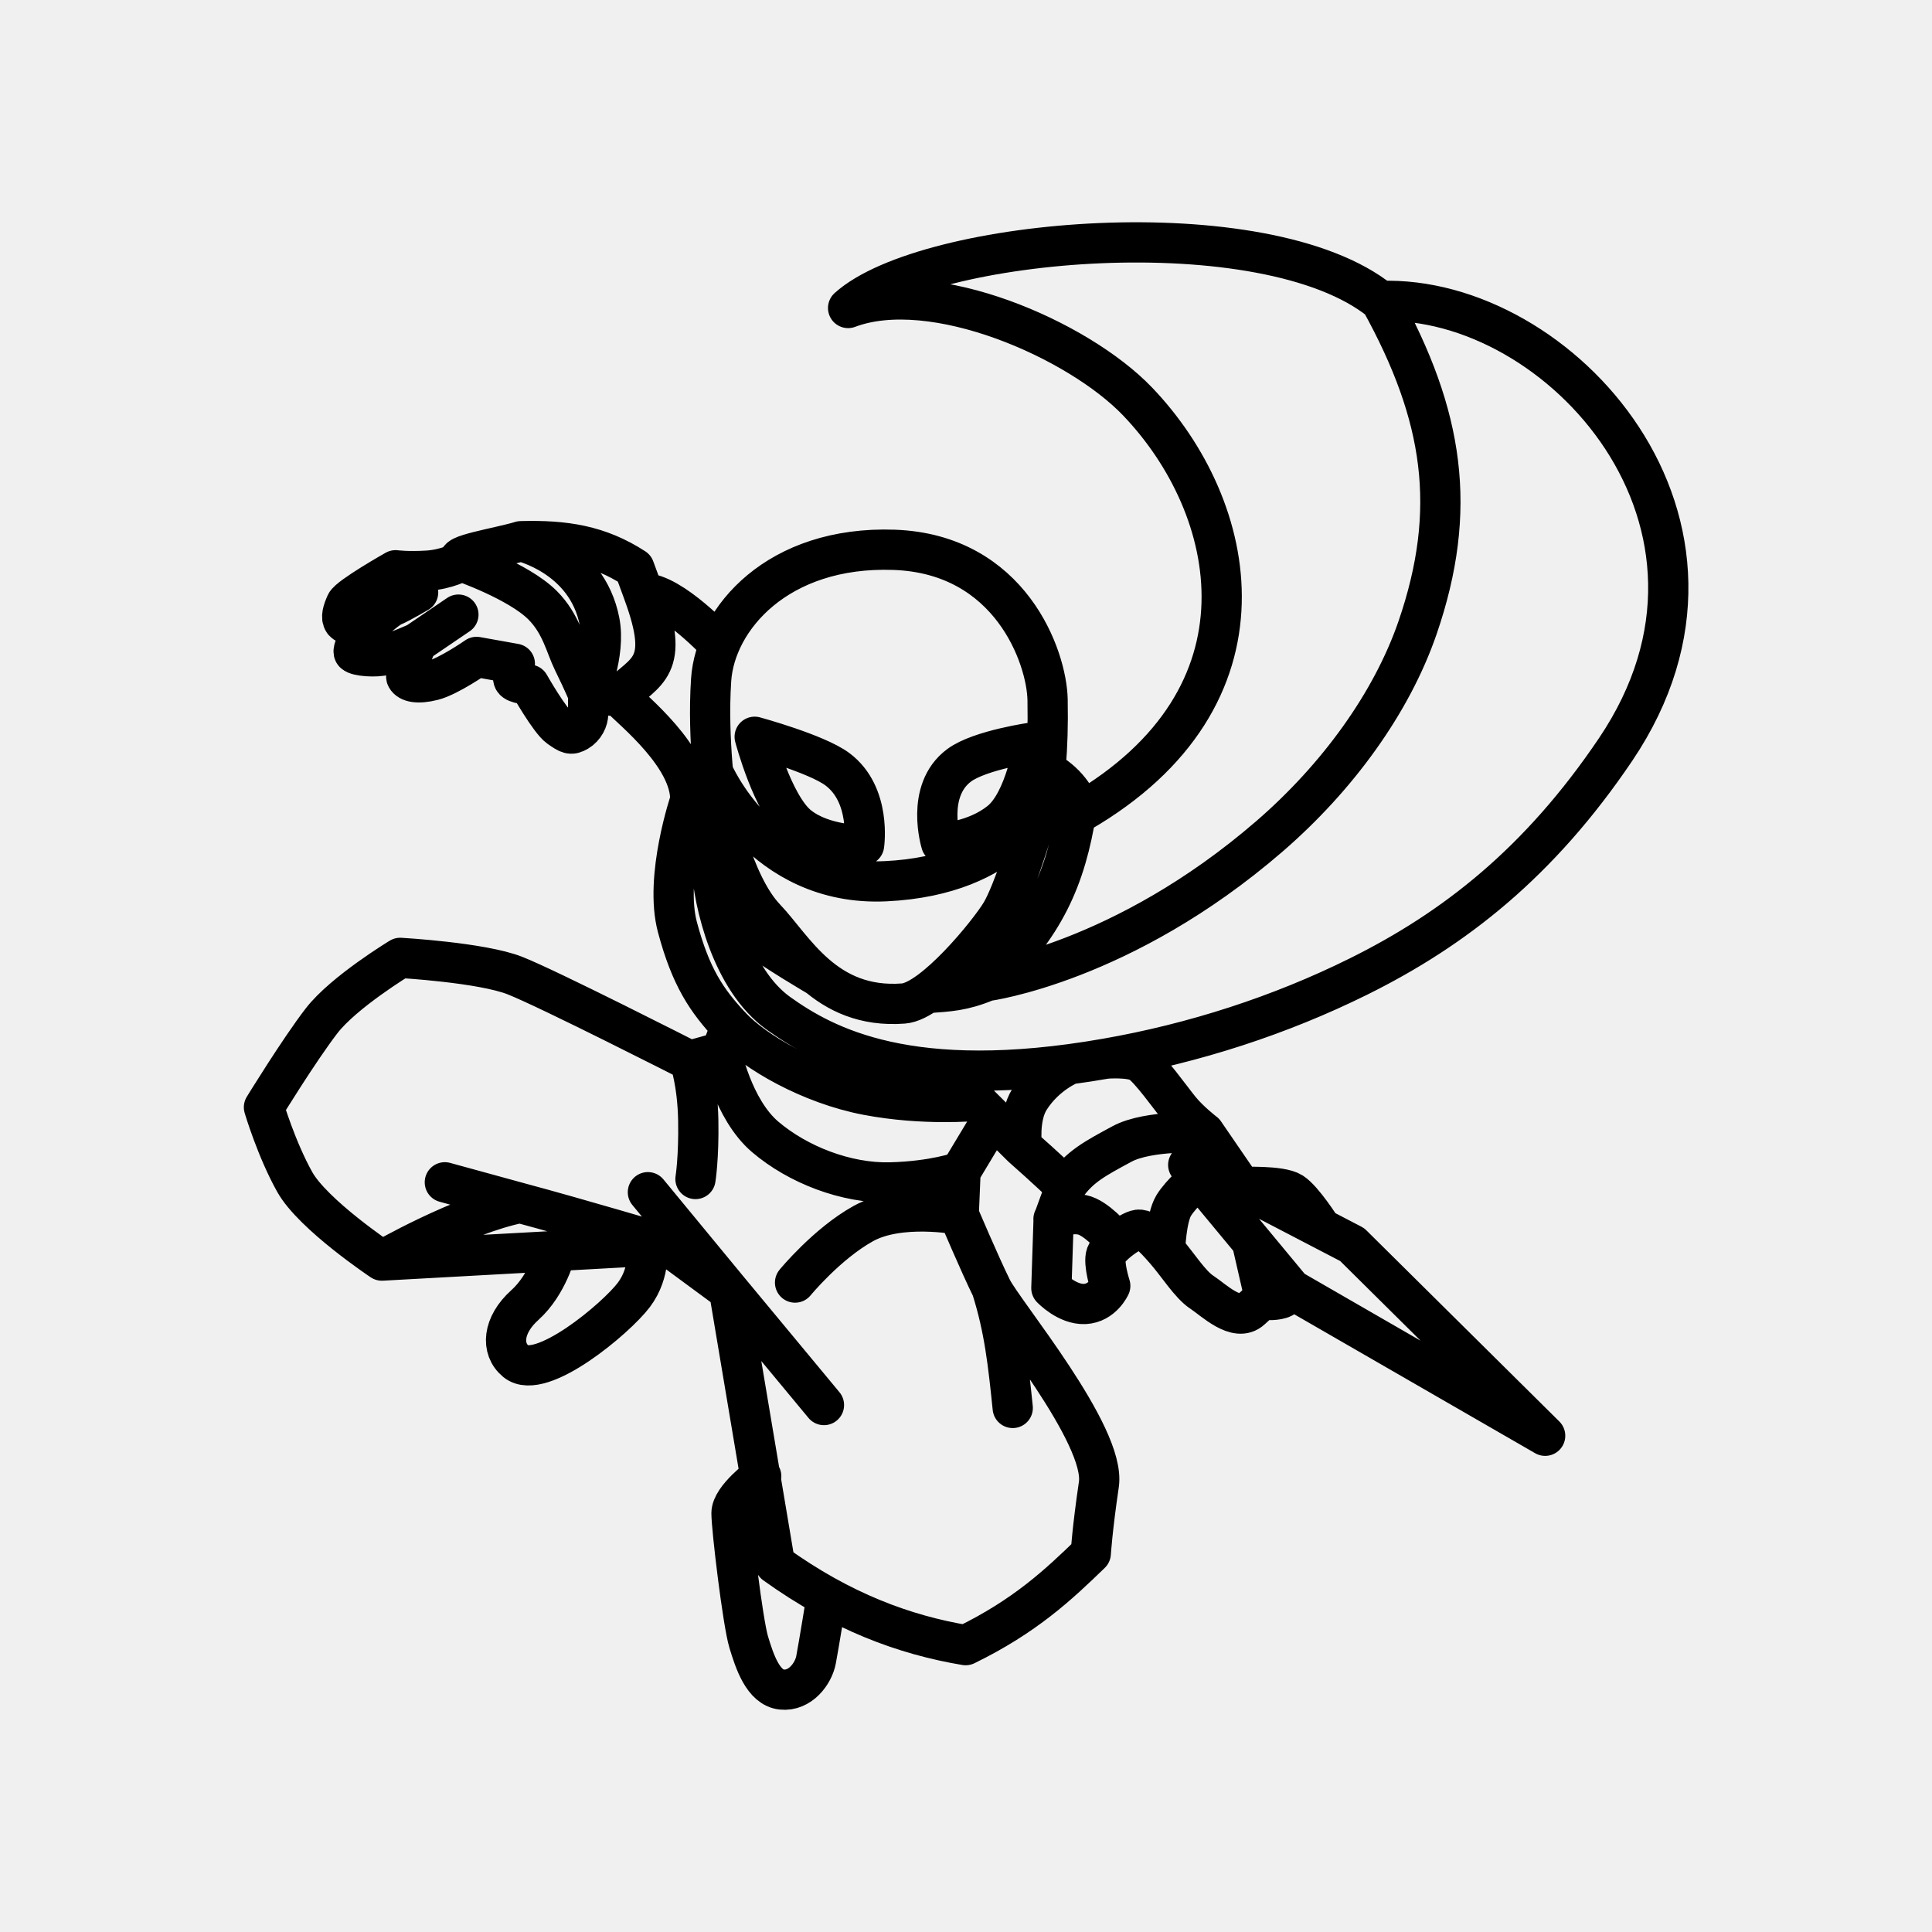
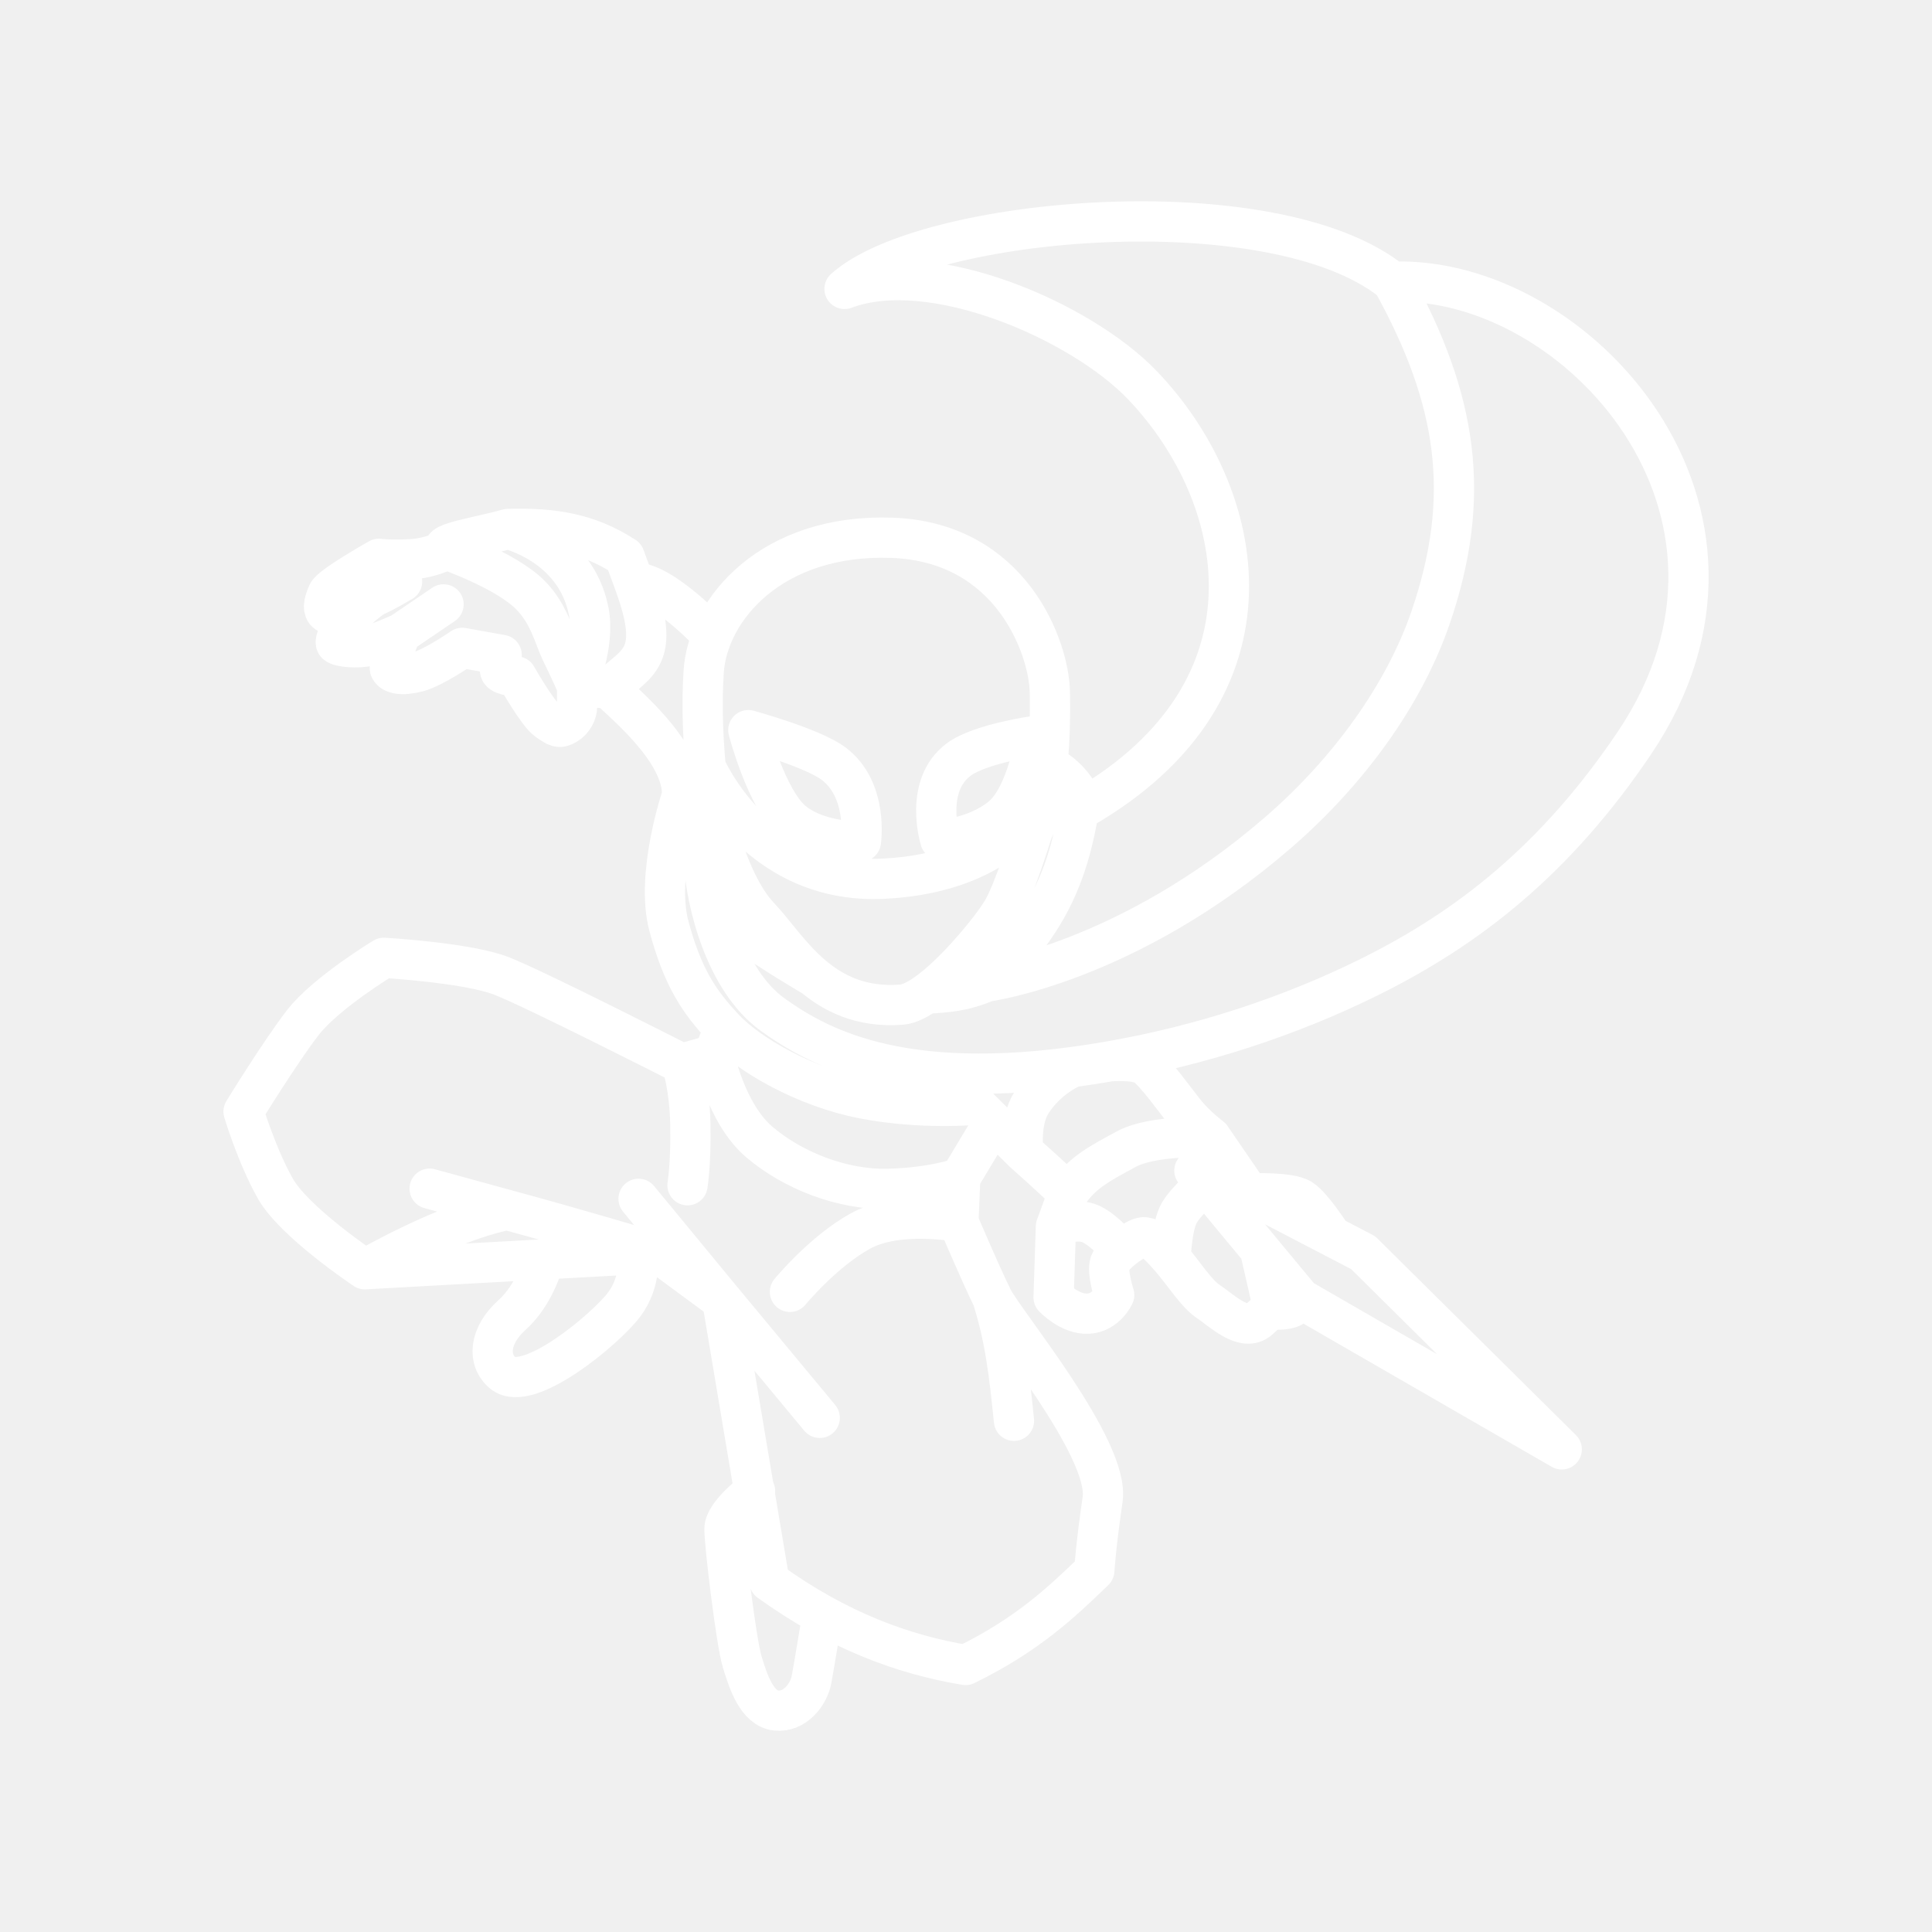
- <svg xmlns="http://www.w3.org/2000/svg" width="48" height="48" viewBox="0 0 48 48" version="1.1" id="svg1" xml:space="preserve">
-   <defs id="defs1">
-     <style id="style1">.c{fill:none;stroke:#000;stroke-linecap:round;stroke-linejoin:round;}</style>
-     <style id="style1-4">.a{fill:none;stroke:#fff;stroke-linecap:round;stroke-linejoin:round;}</style>
-     <style id="style1-3">.q{fill:#fff;}.r,.s{fill:none;stroke:#fff;stroke-linecap:round;stroke-linejoin:round;}.s{stroke-width:1.005px;}</style>
+ <svg xmlns="http://www.w3.org/2000/svg" id="b" viewBox="0 0 48 48">
+   <defs>
+     <style>.f{fill:none;stroke:#fff;stroke-linecap:round;stroke-linejoin:round;}</style>
  </defs>
-   <g id="layer1" transform="translate(-464)">
-     <path id="path143" style="opacity:1;fill:none;fill-opacity:0.67;stroke:#000000;stroke-width:1;stroke-linecap:round;stroke-linejoin:round;stroke-dasharray:none;stroke-opacity:1;paint-order:markers stroke fill" d="m 482.912,36.676 c 0,0 -0.738,0.541 -0.738,0.919 0,0.377 0.279,2.707 0.427,3.2 0.148,0.492 0.361,1.132 0.82,1.181 0.459,0.049 0.788,-0.394 0.853,-0.738 0.066,-0.345 0.264,-1.566 0.264,-1.566 m 8.408,-8.615 c 0,0 0.024,-0.789 0.212,-1.102 0.188,-0.313 0.637,-0.683 0.637,-0.683 m 1.054,0.22 c 0,0 0.968,-0.045 1.249,0.135 0.281,0.18 0.733,0.897 0.733,0.897 m -1.73,0.324 0.332,1.447 m -0.585,-2.803 2.746,1.429 4.795,4.75 -6.303,-3.635 m -5.614,-2.55 -0.295,0.806 -0.056,1.711 c 0,0 0.394,0.416 0.833,0.394 0.439,-0.023 0.63,-0.45 0.63,-0.45 0,0 -0.18,-0.563 -0.101,-0.777 0.079,-0.214 0.653,-0.642 0.833,-0.619 0.18,0.023 0.315,0.146 0.63,0.506 0.315,0.36 0.619,0.855 0.912,1.047 0.293,0.191 0.867,0.765 1.227,0.428 0.36,-0.338 0.349,-0.236 0.349,-0.236 0,0 0.293,0.023 0.439,-0.056 0.146,-0.079 0.214,-0.203 0.214,-0.203 l -2.566,-3.095 1.328,0.551 -0.928,-1.353 m -1.59,-1.74 -0.029,-0.257 m -0.82,0.158 c 0,0 0.612,-0.051 0.848,0.099 0.236,0.15 0.748,0.874 0.984,1.165 0.236,0.291 0.606,0.575 0.606,0.575 0,0 -1.378,-0.079 -2.047,0.283 -0.669,0.362 -1.053,0.561 -1.401,1.063 -0.356,-0.356 -1.082,-0.995 -1.082,-0.995 m -1.799,-1.912 0.65,0.771 1.149,1.141 c 0,0 -0.1,-0.728 0.192,-1.186 0.401,-0.63 1.004,-0.866 1.004,-0.866 m -8.868,-7.247 c 0,0 1.208,2.846 4.283,2.702 3.149,-0.147 3.88,-2.071 3.88,-2.071 m -7.131,-1.518 c 0,0 1.536,0.419 2.054,0.806 0.849,0.633 0.664,1.885 0.664,1.885 0,0 -1.004,0.031 -1.637,-0.479 -0.633,-0.51 -1.081,-2.212 -1.081,-2.212 z m 6.943,0.137 c 0,0 -1.347,0.187 -1.865,0.573 -0.849,0.633 -0.445,1.934 -0.445,1.934 0,0 0.836,-0.029 1.469,-0.538 0.633,-0.51 0.842,-1.97 0.842,-1.97 z m -1.185,5.934 c 0,0 3.383,-0.444 7.029,-3.596 1.698,-1.468 3.042,-3.324 3.683,-5.189 1.004,-2.925 0.657,-5.262 -0.919,-8.114 M 487.038,24.672 c 0.537,-0.039 0.881,-0.05 1.47,-0.294 1.45,-1.359 1.966,-2.557 2.234,-4.232 m -8.955,2.164 c 0,0 0.307,0.46 0.838,0.856 0.619,0.462 1.702,1.094 1.702,1.094 m -2.522,-4.306 c 0,0 -0.181,0.579 -0.129,1.531 0.052,0.953 0.502,2.858 1.663,3.69 1.161,0.831 3.274,1.975 8.141,1.126 2.19,-0.382 4.329,-1.076 6.273,-2.04 2.376,-1.178 4.489,-2.827 6.387,-5.641 3.782,-5.609 -1.402,-11.304 -5.841,-11.142 -2.87,-2.316 -11.284,-1.574 -13.228,0.174 2.107,-0.794 5.714,0.781 7.189,2.32 2.523,2.633 3.53,7.34 -1.436,10.218 -0.021,-0.328 -0.367,-0.802 -0.853,-1.045 m -8.82,0.73 c 0,0 -0.653,1.913 -0.321,3.158 0.332,1.245 0.726,1.826 1.328,2.47 0.602,0.643 1.972,1.432 3.383,1.702 1.411,0.27 2.698,0.145 2.698,0.145 m -13.881,-11.379 1.031,-0.701 m -2.353,0.38 c 0,0 0.531,-0.511 0.721,-0.591 0.19,-0.08 0.631,-0.34 0.631,-0.34 m 1.071,-0.771 c 0,0 -0.35,0.2 -0.841,0.23 -0.491,0.03 -0.791,-0.01 -0.791,-0.01 0,0 -1.151,0.651 -1.232,0.831 -0.08,0.18 -0.13,0.34 -0.06,0.441 0.07,0.1 0.501,0.21 0.501,0.21 0,0 -0.31,0.491 -0.24,0.571 0.07,0.08 0.541,0.12 0.791,0.05 0.25,-0.07 0.771,-0.3 0.771,-0.3 0,0 -0.32,0.751 -0.26,0.861 0.06,0.11 0.27,0.17 0.661,0.07 0.39,-0.1 1.081,-0.581 1.081,-0.581 l 0.951,0.17 c 0,0 -0.08,0.3 -0.03,0.4 0.05,0.1 0.39,0.12 0.39,0.12 0,0 0.511,0.901 0.741,1.061 0.23,0.16 0.29,0.2 0.461,0.1 0.17,-0.1 0.26,-0.29 0.26,-0.441 0,-0.15 -6e-5,-0.483 -6e-5,-0.483 m -1.672,-3.801 c -0.559,0.168 -1.767,0.351 -1.482,0.499 0,0 1.421,0.489 2.022,1.091 0.461,0.462 0.571,1.016 0.754,1.388 0.29,0.592 0.378,0.822 0.378,0.822 m 1.375,-2.511 -0.228,-0.619 c -0.879,-0.57 -1.725,-0.701 -2.819,-0.671 0,0 1.638,0.372 1.954,1.993 0.159,0.812 -0.282,1.808 -0.282,1.808 l 0.766,0.049 m 2.499,-1.274 c 0,0 -1.184,-1.286 -1.891,-1.286 0.684,1.859 0.058,1.92 -0.609,2.561 0.377,0.378 1.785,1.507 1.772,2.576 0.164,-0.583 0.566,-0.682 0.566,-0.682 m 7.896,1.547 c 0,0 0.465,-0.78 0.415,-3.355 -0.021,-1.059 -0.922,-3.622 -3.816,-3.723 -2.894,-0.101 -4.442,1.716 -4.543,3.23 -0.101,1.514 0.135,3.062 0.135,3.062 0,0 0.39,2 1.211,2.86 0.707,0.74 1.479,2.268 3.432,2.12 0.737,-0.056 2.12,-1.75 2.423,-2.254 0.303,-0.505 0.742,-1.94 0.742,-1.94 z m -0.971,11.282 c 0.314,0.999 0.405,1.845 0.52,2.96 m -1.343,-4.804 c 0,0 -1.463,-0.28 -2.369,0.223 -0.906,0.503 -1.696,1.466 -1.696,1.466 m -6.831,-1.978 -1.87,-0.513 m 2.765,1.706 c 0,0 -0.201,0.827 -0.778,1.345 -0.554,0.498 -0.598,1.089 -0.219,1.399 0.616,0.504 2.494,-1.075 2.928,-1.653 0.433,-0.578 0.325,-1.216 0.325,-1.216 m 0.495,-0.027 -7.08,0.391 m 8.627,0.749 2.356,2.84 m -2.356,-2.84 -2.018,-2.448 m 1.041,-3.265 c 0,0 0.193,0.547 0.21,1.479 0.017,0.932 -0.069,1.458 -0.069,1.458 m 6.585,-0.18 -0.045,1.063 c 0,0 0.516,1.219 0.823,1.843 0.287,0.585 2.839,3.633 2.659,4.861 -0.165,1.121 -0.201,1.715 -0.201,1.715 -0.805,0.781 -1.634,1.559 -3.109,2.279 -1.523,-0.254 -3.089,-0.833 -4.737,-2.018 l -0.366,-2.179 -0.774,-4.608 -1.546,-1.139 c 0,0 -2.202,-0.655 -3.646,-1.042 -1.456,0.29 -3.434,1.432 -3.434,1.432 0,0 -1.709,-1.139 -2.165,-1.953 -0.456,-0.814 -0.765,-1.856 -0.765,-1.856 0,0 0.879,-1.432 1.432,-2.149 0.553,-0.716 1.953,-1.563 1.953,-1.563 0,0 2.018,0.114 2.848,0.439 0.83,0.326 4.346,2.116 4.346,2.116 l 0.779,-0.216 m 0.24,-0.639 -0.24,0.639 c 0,0 0.28,1.413 1.093,2.107 0.813,0.693 2.013,1.16 3.107,1.133 1.093,-0.027 1.747,-0.267 1.747,-0.267 l 0.805,-1.338 m 1.506,2.515 c 0,0 0.488,-0.229 0.847,-0.059 0.36,0.17 0.724,0.628 0.724,0.628" />
+   <g id="d">
+     <path id="e" class="f" d="M18.759,37.043s-.76.557-.76.946.287,2.786.439,3.292.371,1.165.844,1.216c.473.051.81-.405.878-.76.068-.355.272-1.611.272-1.611M29.084,31.261s.025-.812.218-1.134c.193-.322.655-.703.655-.703M31.041,29.651s.996-.046,1.286.139c.289.185.755.923.755.923M31.301,31.046l.342,1.489M31.041,29.651l2.826,1.471,4.934,4.887-6.486-3.741M26.538,29.644l-.304.829-.058,1.76s.405.428.857.405c.452-.023.649-.463.649-.463,0,0-.185-.579-.104-.799s.672-.66.857-.637c.185.023.324.151.649.521.324.371.637.88.938,1.077.301.197.892.787,1.262.44.371-.347.359-.243.359-.243,0,0,.301.023.452-.058.15-.081.22-.208.22-.208l-2.641-3.185,1.367.568-.955-1.392M28.45,26.469l-.029-.264M27.577,26.367s.63-.052.873.102c.243.154.77.899,1.013,1.199.243.3.624.591.624.591,0,0-1.418-.081-2.106.292-.689.373-1.083.577-1.442,1.094-.367-.366-1.113-1.024-1.113-1.024M23.574,26.653l.669.793,1.183,1.174s-.103-.749.198-1.22c.413-.648,1.034-.891,1.034-.891M17.531,19.052s1.243,2.928,4.407,2.78c3.241-.152,3.992-2.131,3.992-2.131M18.592,18.14s1.58.431,2.114.829c.874.652.683,1.94.683,1.94,0,0-1.033.032-1.685-.493-.652-.524-1.112-2.276-1.112-2.276ZM25.737,18.281s-1.386.192-1.919.59c-.874.652-.458,1.991-.458,1.991,0,0,.86-.029,1.511-.554.652-.524.866-2.027.866-2.027ZM24.518,24.387s3.482-.457,7.233-3.7c1.747-1.511,3.131-3.42,3.79-5.34,1.033-3.01.676-5.414-.945-8.349M23.005,24.69c.553-.04.906-.051,1.513-.303,1.492-1.398,2.023-2.631,2.299-4.355M17.603,22.26s.316.473.862.881c.637.475,1.752,1.126,1.752,1.126M17.621,19.836s-.186.595-.133,1.576c.054.98.517,2.941,1.711,3.797s3.369,2.032,8.378,1.159c2.254-.393,4.455-1.107,6.455-2.099,2.445-1.212,4.619-2.909,6.572-5.805,3.892-5.772-1.443-11.632-6.01-11.465-2.954-2.383-11.612-1.619-13.612.179,2.168-.817,5.879.804,7.397,2.388,2.596,2.709,3.633,7.553-1.478,10.514-.021-.338-.377-.826-.877-1.075M16.948,19.754s-.672,1.969-.33,3.25c.342,1.281.748,1.879,1.367,2.542s2.029,1.474,3.481,1.751c1.452.278,2.776.149,2.776.149M9.959,15.737l1.061-.721M8.598,15.407s.546-.525.742-.608c.196-.082.649-.35.649-.35M11.092,13.656s-.361.206-.865.237c-.505.031-.814-.01-.814-.01,0,0-1.185.67-1.267.855-.082.185-.134.35-.062.453.072.103.515.216.515.216,0,0-.319.505-.247.587.072.082.556.124.814.051.258-.072.793-.309.793-.309,0,0-.33.773-.268.886.062.113.278.175.68.072.402-.103,1.113-.598,1.113-.598l.979.175s-.083.309-.031.412c.052.103.402.124.402.124,0,0,.525.927.762,1.092.237.165.299.206.474.103.175-.103.268-.299.268-.453s0-.497,0-.497M12.617,13.142c-.575.173-1.818.361-1.525.514,0,0,1.462.503,2.081,1.123.474.475.588,1.045.775,1.429.298.609.389.846.389.846M15.752,14.469l-.234-.637c-.904-.587-1.775-.721-2.901-.69,0,0,1.685.383,2.01,2.05.163.836-.29,1.861-.29,1.861l.788.051M17.697,15.792s-1.218-1.323-1.945-1.323c.704,1.913.059,1.976-.627,2.635.388.389,1.837,1.55,1.823,2.65.168-.6.583-.702.583-.702M25.656,20.644s.479-.803.427-3.452c-.021-1.09-.949-3.727-3.926-3.831-2.978-.104-4.571,1.766-4.674,3.324-.104,1.558.139,3.151.139,3.151,0,0,.401,2.058,1.246,2.943.727.762,1.522,2.334,3.532,2.181.758-.058,2.181-1.8,2.493-2.32.312-.519.763-1.996.763-1.996h0ZM24.657,32.253c.323,1.028.417,1.898.535,3.046M23.81,30.357s-1.506-.288-2.438.23-1.746,1.509-1.746,1.509M12.598,30.06l-1.924-.528M13.52,31.288s-.206.851-.8,1.384c-.57.512-.616,1.121-.226,1.44.633.518,2.567-1.106,3.013-1.701.446-.595.335-1.251.335-1.251M16.35,31.132l-7.286.402M17.941,32.304l2.425,2.922M17.941,32.304l-2.076-2.519M16.936,26.425s.198.563.216,1.522c.018.959-.071,1.5-.071,1.5M23.857,29.263l-.046,1.094s.531,1.254.847,1.897c.296.602,2.922,3.738,2.736,5.002-.17,1.153-.206,1.765-.206,1.765-.829.803-1.681,1.604-3.199,2.345-1.567-.261-3.179-.858-4.874-2.077l-.376-2.242-.796-4.742-1.591-1.172s-2.266-.674-3.752-1.072c-1.498.298-3.534,1.474-3.534,1.474,0,0-1.759-1.172-2.228-2.01-.469-.838-.787-1.909-.787-1.909,0,0,.904-1.474,1.474-2.211.57-.737,2.01-1.608,2.01-1.608,0,0,2.077.117,2.931.452.854.335,4.472,2.177,4.472,2.177l.801-.222M17.985,25.546l-.247.657s.288,1.454,1.125,2.168,2.072,1.194,3.197,1.166c1.125-.027,1.797-.274,1.797-.274l.828-1.377M26.235,30.473s.502-.236.872-.061c.37.175.745.647.745.647" />
  </g>
-   <style id="style1-2">.a{fill:#fff}.b{fill:#0898a0}</style>
-   <style id="style1-43">.a{fill:#fefefe}.b{fill:#010101}.c{fill:#303130}.d{fill:#3c3d3c}.e{fill:#484848}.f{fill:#878786}.g{opacity:1;fill:#939393}.h{fill:#7a7a7a}.i{fill:#acadac}.j{fill:#242524}.k{fill:#9fa09f}.l{fill:#6e6e6d}.m{fill:#616161}.n{fill:#b9b9b9}.o{fill:#c5c6c5}.p{fill:#080907}</style>
</svg>
